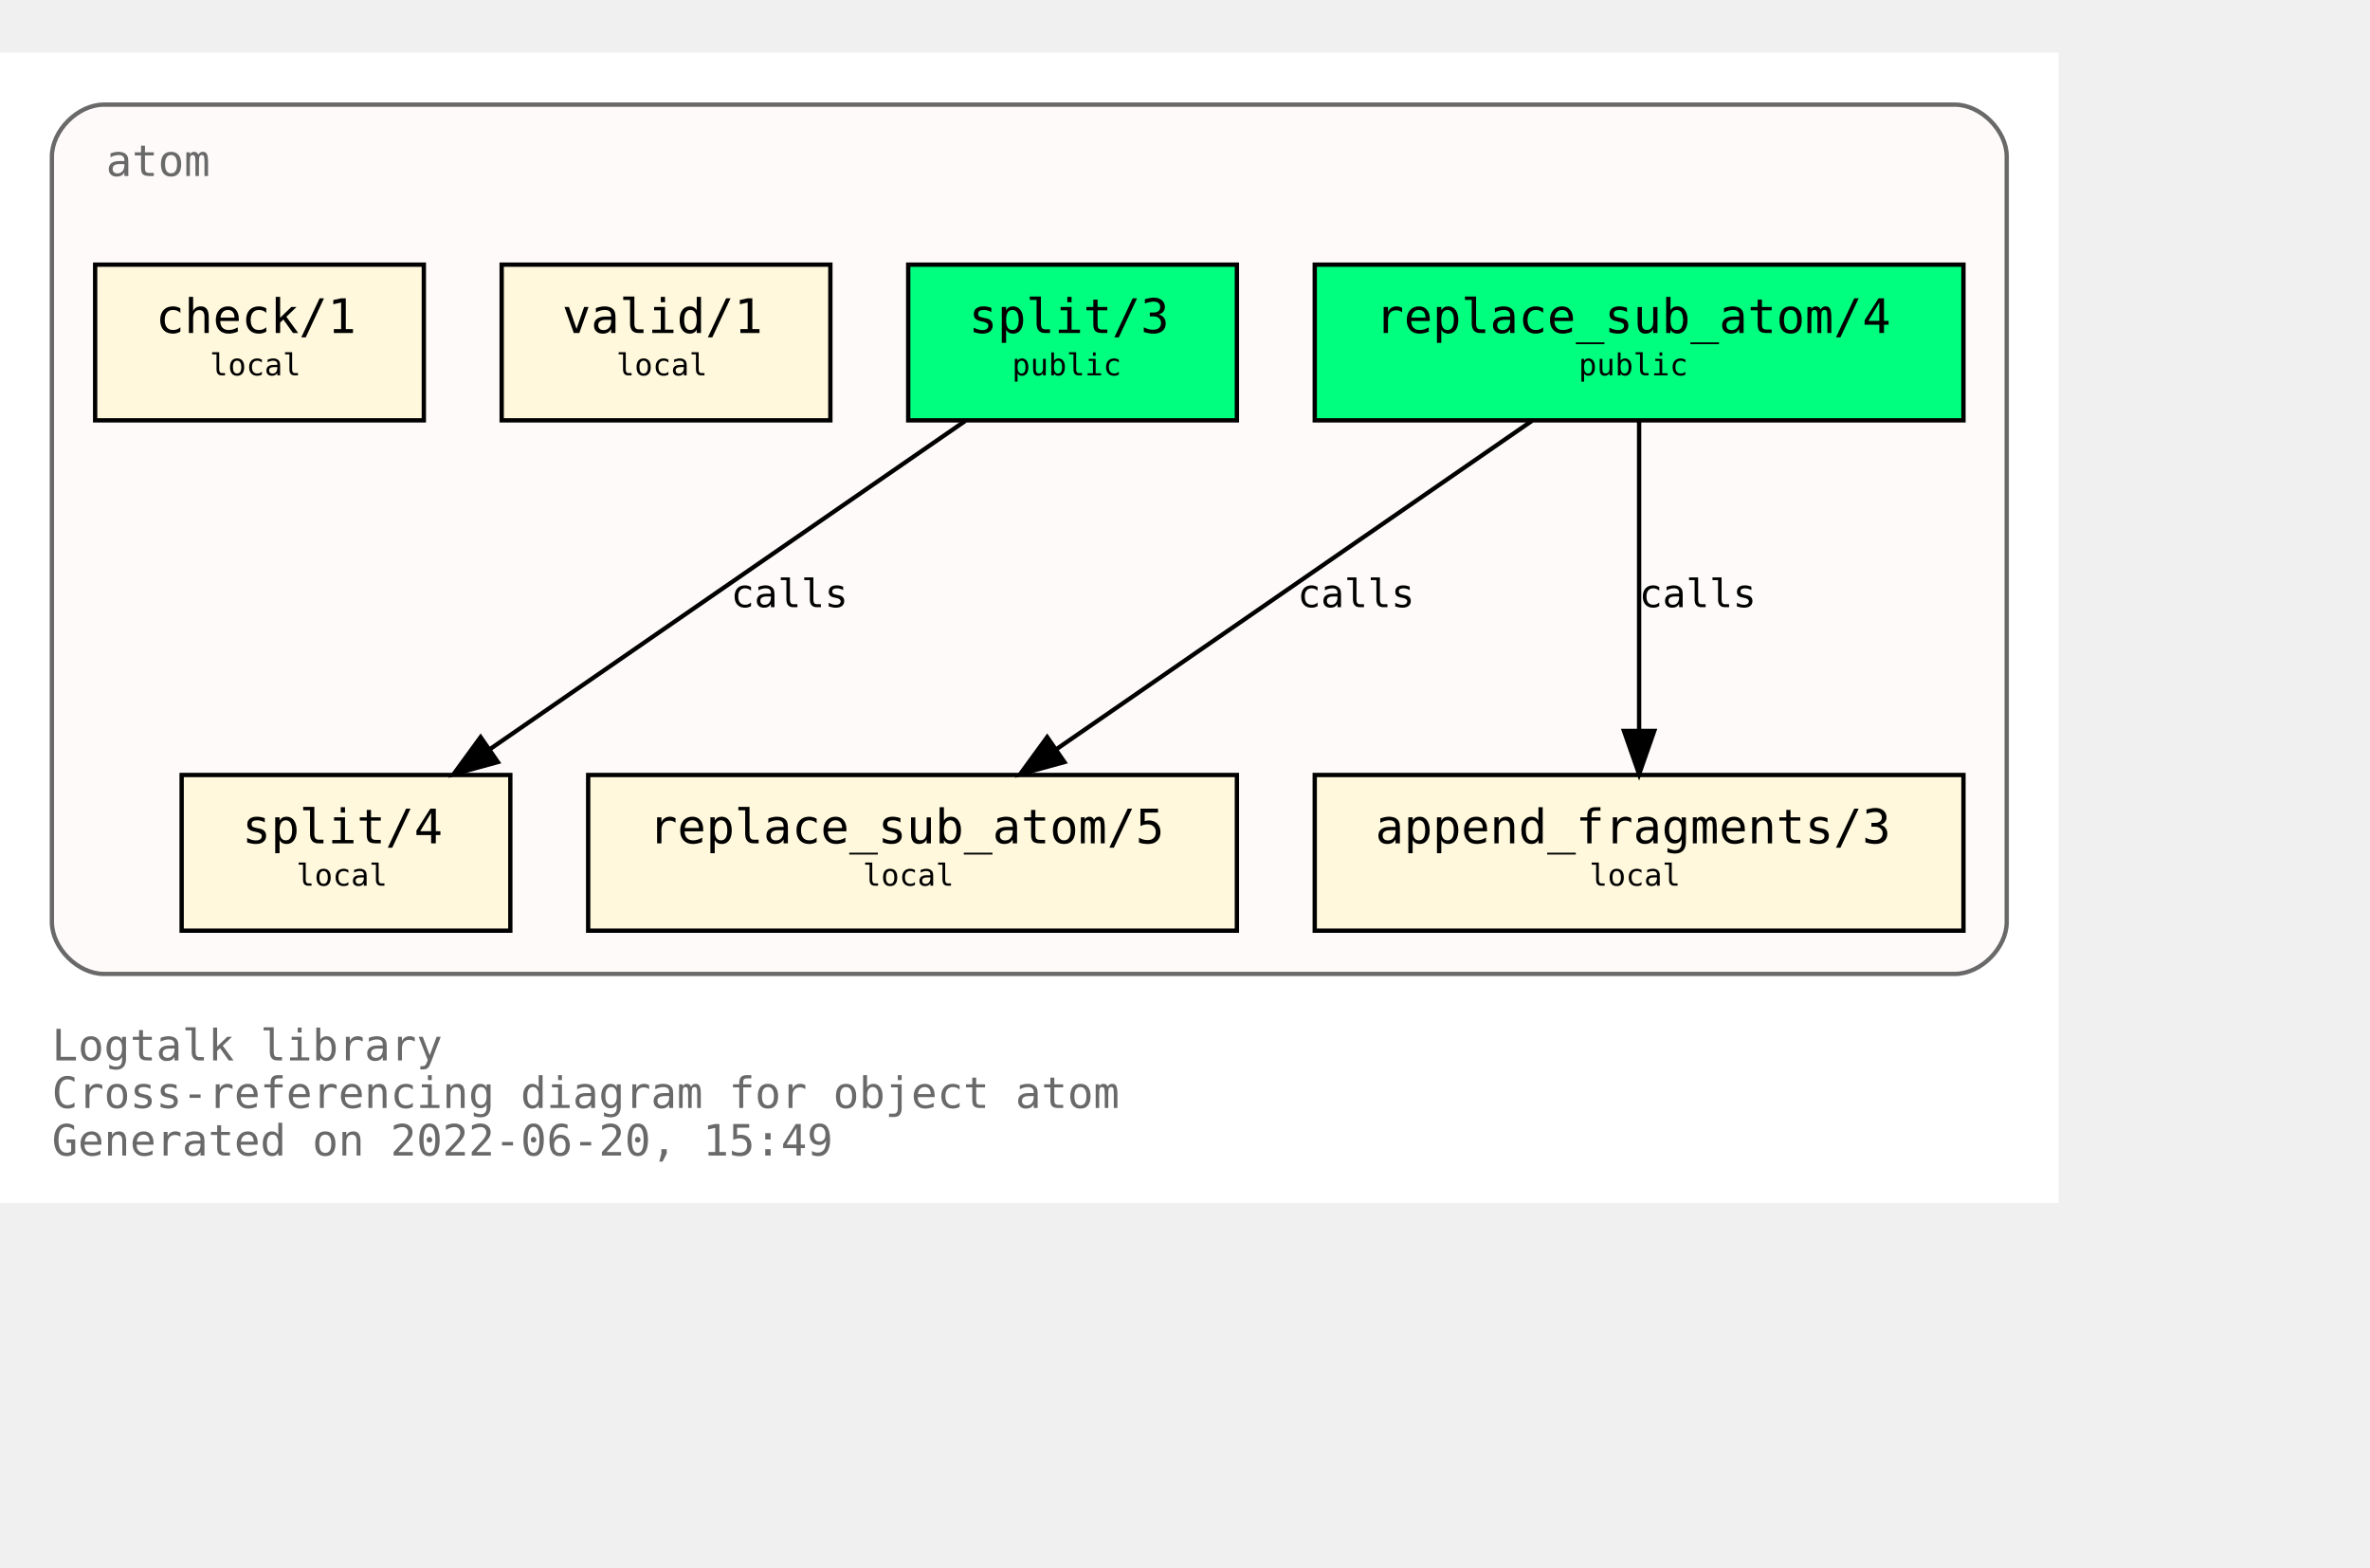
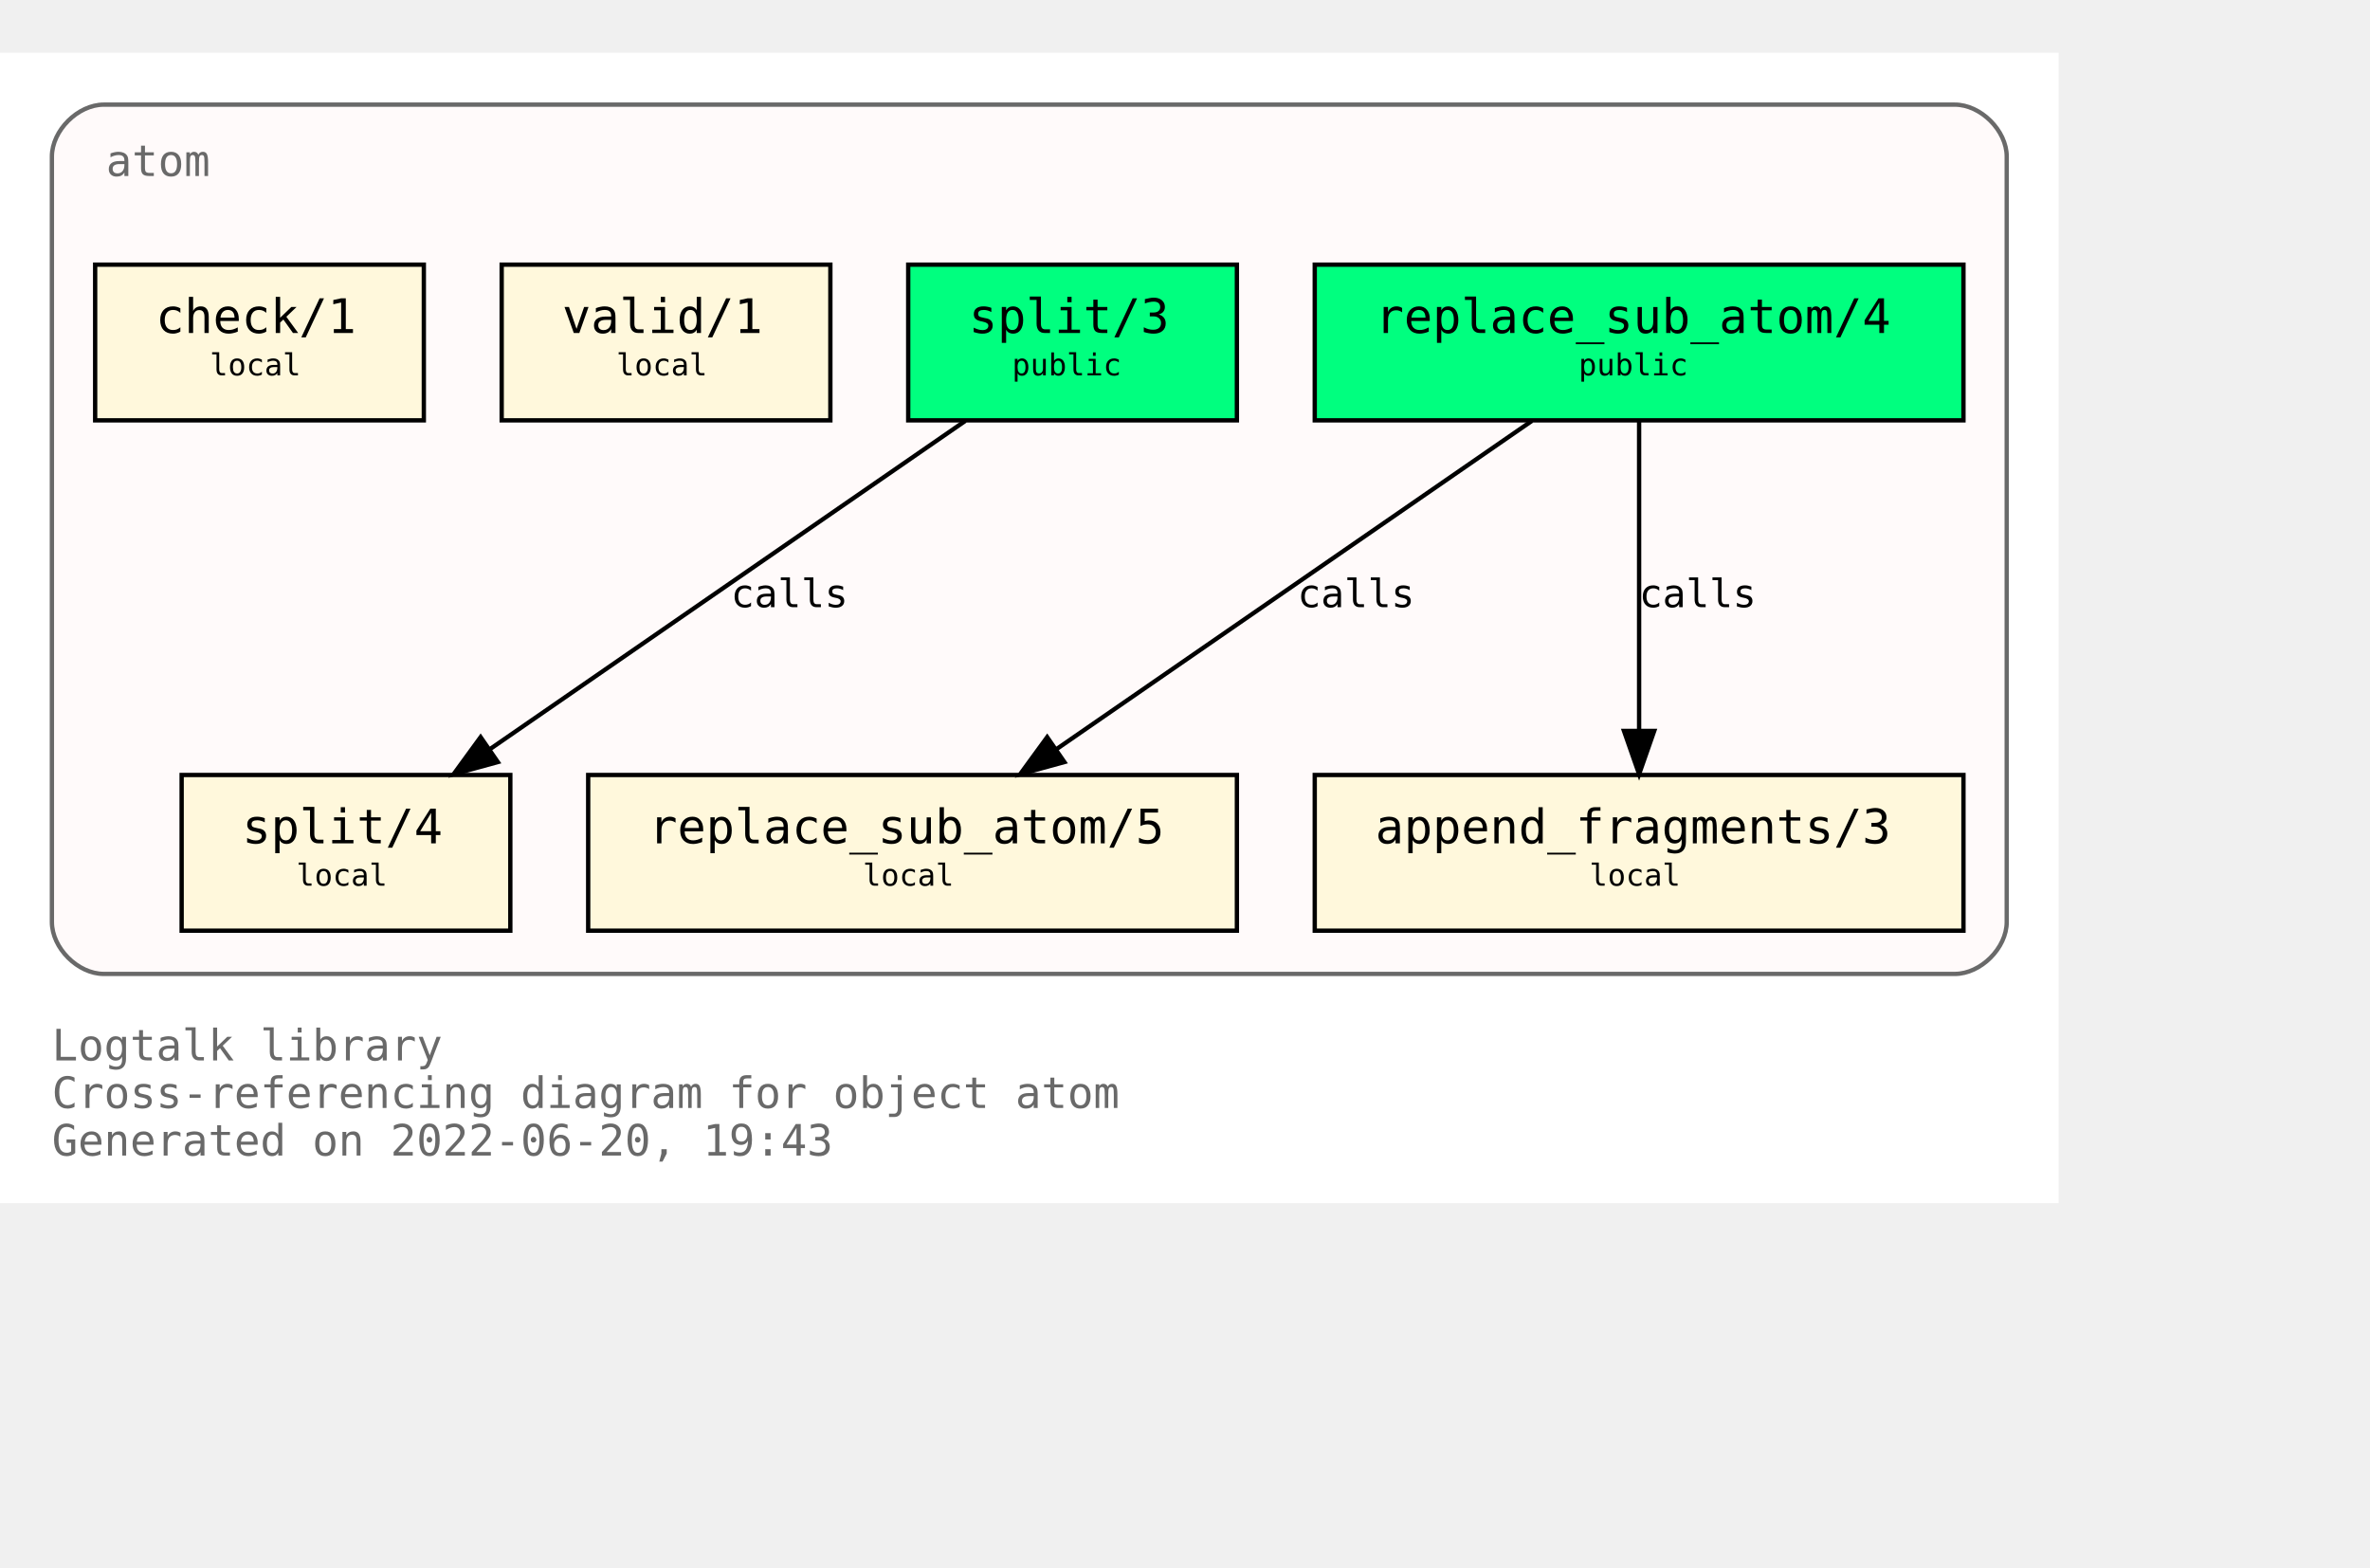
<svg xmlns="http://www.w3.org/2000/svg" xmlns:xlink="http://www.w3.org/1999/xlink" width="620pt" height="410pt" viewBox="72.00 72.00 548.00 338.00">
  <g id="graph0" class="graph" transform="scale(1 1) rotate(0) translate(76 334)">
    <polygon fill="white" stroke="transparent" points="-4,4 -4,-262 472,-262 472,4 -4,4" />
    <text text-anchor="start" x="8" y="-29" font-family="Monospace" font-size="10.00" fill="dimgray">Logtalk library</text>
    <text text-anchor="start" x="8" y="-18" font-family="Monospace" font-size="10.00" fill="dimgray">Cross-referencing diagram for object atom</text>
-     <text text-anchor="start" x="8" y="-7" font-family="Monospace" font-size="10.00" fill="dimgray">Generated on 2022-06-20, 15:49</text>
+     <text text-anchor="start" x="8" y="-7" font-family="Monospace" font-size="10.00" fill="dimgray">Generated on 2022-06-20, 19:43</text>
    <g id="clust1" class="cluster">
      <g id="a_clust1">
        <a xlink:title="atom">
          <path fill="snow" stroke="dimgray" d="M20,-49C20,-49 448,-49 448,-49 454,-49 460,-55 460,-61 460,-61 460,-238 460,-238 460,-244 454,-250 448,-250 448,-250 20,-250 20,-250 14,-250 8,-244 8,-238 8,-238 8,-61 8,-61 8,-55 14,-49 20,-49" />
          <g id="a_clust1_0">
-             <a xlink:href="https://github.com/LogtalkDotOrg/logtalk3/tree/4ef562131dd9b8db2e3590f2517f0a10a9148b7c/library/types/atom.lgt" xlink:title="https://github.com/LogtalkDotOrg/logtalk3/tree/4ef562131dd9b8db2e3590f2517f0a10a9148b7c/library/types/atom.lgt">
+             <a xlink:href="https://github.com/LogtalkDotOrg/logtalk3/tree/a03a86f91e2c52d290e0730a36e1318021a7ab10/library/types/atom.lgt" xlink:title="https://github.com/LogtalkDotOrg/logtalk3/tree/a03a86f91e2c52d290e0730a36e1318021a7ab10/library/types/atom.lgt">
              <text text-anchor="start" x="20.5" y="-233.5" font-family="Monospace" font-size="10.00" fill="dimgray">atom</text>
            </a>
          </g>
        </a>
      </g>
    </g>
    <g id="node1" class="node">
      <g id="a_node1">
-         <a xlink:href="https://github.com/LogtalkDotOrg/logtalk3/tree/4ef562131dd9b8db2e3590f2517f0a10a9148b7c/library/types/atom.lgt#L32" xlink:title="https://github.com/LogtalkDotOrg/logtalk3/tree/4ef562131dd9b8db2e3590f2517f0a10a9148b7c/library/types/atom.lgt#L32">
+         <a xlink:href="https://github.com/LogtalkDotOrg/logtalk3/tree/a03a86f91e2c52d290e0730a36e1318021a7ab10/library/types/atom.lgt#L32" xlink:title="https://github.com/LogtalkDotOrg/logtalk3/tree/a03a86f91e2c52d290e0730a36e1318021a7ab10/library/types/atom.lgt#L32">
          <polygon fill="springgreen" stroke="black" points="450,-213 300,-213 300,-177 450,-177 450,-213" />
          <text text-anchor="start" x="308" y="-197.8" font-family="Monospace" font-size="9.00"> </text>
          <text text-anchor="start" x="314" y="-197.2" font-family="Monospace" font-size="11.00">replace_sub_atom/4</text>
          <text text-anchor="start" x="436" y="-197.8" font-family="Monospace" font-size="9.00"> </text>
          <text text-anchor="start" x="308" y="-186.8" font-family="Monospace" font-size="9.00"> </text>
          <text text-anchor="start" x="361" y="-187.4" font-family="Monospace" font-size="7.00">public</text>
          <text text-anchor="start" x="436" y="-186.8" font-family="Monospace" font-size="9.00"> </text>
        </a>
      </g>
    </g>
    <g id="node4" class="node">
      <g id="a_node4">
-         <a xlink:href="https://github.com/LogtalkDotOrg/logtalk3/tree/4ef562131dd9b8db2e3590f2517f0a10a9148b7c/library/types/atom.lgt#L54" xlink:title="https://github.com/LogtalkDotOrg/logtalk3/tree/4ef562131dd9b8db2e3590f2517f0a10a9148b7c/library/types/atom.lgt#L54">
+         <a xlink:href="https://github.com/LogtalkDotOrg/logtalk3/tree/a03a86f91e2c52d290e0730a36e1318021a7ab10/library/types/atom.lgt#L54" xlink:title="https://github.com/LogtalkDotOrg/logtalk3/tree/a03a86f91e2c52d290e0730a36e1318021a7ab10/library/types/atom.lgt#L54">
          <polygon fill="cornsilk" stroke="black" points="282,-95 132,-95 132,-59 282,-59 282,-95" />
          <text text-anchor="start" x="140" y="-79.8" font-family="Monospace" font-size="9.00"> </text>
          <text text-anchor="start" x="146" y="-79.2" font-family="Monospace" font-size="11.00">replace_sub_atom/5</text>
          <text text-anchor="start" x="268" y="-79.8" font-family="Monospace" font-size="9.00"> </text>
          <text text-anchor="start" x="140" y="-68.8" font-family="Monospace" font-size="9.00"> </text>
          <text text-anchor="start" x="195.5" y="-69.4" font-family="Monospace" font-size="7.00">local</text>
          <text text-anchor="start" x="268" y="-68.8" font-family="Monospace" font-size="9.00"> </text>
        </a>
      </g>
    </g>
    <g id="edge1" class="edge">
      <g id="a_edge1">
-         <a xlink:href="https://github.com/LogtalkDotOrg/logtalk3/tree/4ef562131dd9b8db2e3590f2517f0a10a9148b7c/library/types/atom.lgt#L46" xlink:title="calls">
+         <a xlink:href="https://github.com/LogtalkDotOrg/logtalk3/tree/a03a86f91e2c52d290e0730a36e1318021a7ab10/library/types/atom.lgt#L46" xlink:title="calls">
          <path fill="none" stroke="black" d="M350.21,-176.88C321.05,-156.75 272.53,-123.25 240.16,-100.89" />
          <polygon fill="black" stroke="black" points="242.11,-97.99 231.89,-95.19 238.13,-103.75 242.11,-97.99" />
        </a>
      </g>
      <g id="a_edge1-label">
-         <a xlink:href="https://github.com/LogtalkDotOrg/logtalk3/tree/4ef562131dd9b8db2e3590f2517f0a10a9148b7c/library/types/atom.lgt#L46" xlink:title="https://github.com/LogtalkDotOrg/logtalk3/tree/4ef562131dd9b8db2e3590f2517f0a10a9148b7c/library/types/atom.lgt#L46">
+         <a xlink:href="https://github.com/LogtalkDotOrg/logtalk3/tree/a03a86f91e2c52d290e0730a36e1318021a7ab10/library/types/atom.lgt#L46" xlink:title="https://github.com/LogtalkDotOrg/logtalk3/tree/a03a86f91e2c52d290e0730a36e1318021a7ab10/library/types/atom.lgt#L46">
          <text text-anchor="start" x="296" y="-133.8" font-family="Monospace" font-size="9.00">calls</text>
        </a>
      </g>
    </g>
    <g id="node5" class="node">
      <g id="a_node5">
-         <a xlink:href="https://github.com/LogtalkDotOrg/logtalk3/tree/4ef562131dd9b8db2e3590f2517f0a10a9148b7c/library/types/atom.lgt#L65" xlink:title="https://github.com/LogtalkDotOrg/logtalk3/tree/4ef562131dd9b8db2e3590f2517f0a10a9148b7c/library/types/atom.lgt#L65">
+         <a xlink:href="https://github.com/LogtalkDotOrg/logtalk3/tree/a03a86f91e2c52d290e0730a36e1318021a7ab10/library/types/atom.lgt#L65" xlink:title="https://github.com/LogtalkDotOrg/logtalk3/tree/a03a86f91e2c52d290e0730a36e1318021a7ab10/library/types/atom.lgt#L65">
          <polygon fill="cornsilk" stroke="black" points="450,-95 300,-95 300,-59 450,-59 450,-95" />
          <text text-anchor="start" x="308" y="-79.8" font-family="Monospace" font-size="9.00"> </text>
          <text text-anchor="start" x="314" y="-79.2" font-family="Monospace" font-size="11.00">append_fragments/3</text>
          <text text-anchor="start" x="436" y="-79.8" font-family="Monospace" font-size="9.00"> </text>
          <text text-anchor="start" x="308" y="-68.8" font-family="Monospace" font-size="9.00"> </text>
          <text text-anchor="start" x="363.5" y="-69.4" font-family="Monospace" font-size="7.00">local</text>
          <text text-anchor="start" x="436" y="-68.8" font-family="Monospace" font-size="9.00"> </text>
        </a>
      </g>
    </g>
    <g id="edge2" class="edge">
      <g id="a_edge2">
-         <a xlink:href="https://github.com/LogtalkDotOrg/logtalk3/tree/4ef562131dd9b8db2e3590f2517f0a10a9148b7c/library/types/atom.lgt#L46" xlink:title="calls">
+         <a xlink:href="https://github.com/LogtalkDotOrg/logtalk3/tree/a03a86f91e2c52d290e0730a36e1318021a7ab10/library/types/atom.lgt#L46" xlink:title="calls">
          <path fill="none" stroke="black" d="M375,-176.88C375,-158.04 375,-127.47 375,-105.3" />
          <polygon fill="black" stroke="black" points="378.5,-105.19 375,-95.19 371.5,-105.19 378.5,-105.19" />
        </a>
      </g>
      <g id="a_edge2-label">
-         <a xlink:href="https://github.com/LogtalkDotOrg/logtalk3/tree/4ef562131dd9b8db2e3590f2517f0a10a9148b7c/library/types/atom.lgt#L46" xlink:title="https://github.com/LogtalkDotOrg/logtalk3/tree/4ef562131dd9b8db2e3590f2517f0a10a9148b7c/library/types/atom.lgt#L46">
+         <a xlink:href="https://github.com/LogtalkDotOrg/logtalk3/tree/a03a86f91e2c52d290e0730a36e1318021a7ab10/library/types/atom.lgt#L46" xlink:title="https://github.com/LogtalkDotOrg/logtalk3/tree/a03a86f91e2c52d290e0730a36e1318021a7ab10/library/types/atom.lgt#L46">
          <text text-anchor="start" x="375" y="-133.8" font-family="Monospace" font-size="9.00">calls</text>
        </a>
      </g>
    </g>
    <g id="node2" class="node">
      <g id="a_node2">
-         <a xlink:href="https://github.com/LogtalkDotOrg/logtalk3/tree/4ef562131dd9b8db2e3590f2517f0a10a9148b7c/library/types/atom.lgt#L39" xlink:title="https://github.com/LogtalkDotOrg/logtalk3/tree/4ef562131dd9b8db2e3590f2517f0a10a9148b7c/library/types/atom.lgt#L39">
+         <a xlink:href="https://github.com/LogtalkDotOrg/logtalk3/tree/a03a86f91e2c52d290e0730a36e1318021a7ab10/library/types/atom.lgt#L39" xlink:title="https://github.com/LogtalkDotOrg/logtalk3/tree/a03a86f91e2c52d290e0730a36e1318021a7ab10/library/types/atom.lgt#L39">
          <polygon fill="springgreen" stroke="black" points="282,-213 206,-213 206,-177 282,-177 282,-213" />
          <text text-anchor="start" x="214" y="-197.8" font-family="Monospace" font-size="9.00"> </text>
          <text text-anchor="start" x="220" y="-197.2" font-family="Monospace" font-size="11.00">split/3</text>
          <text text-anchor="start" x="268" y="-197.8" font-family="Monospace" font-size="9.00"> </text>
          <text text-anchor="start" x="214" y="-186.8" font-family="Monospace" font-size="9.00"> </text>
          <text text-anchor="start" x="230" y="-187.4" font-family="Monospace" font-size="7.00">public</text>
          <text text-anchor="start" x="268" y="-186.8" font-family="Monospace" font-size="9.00"> </text>
        </a>
      </g>
    </g>
    <g id="node6" class="node">
      <g id="a_node6">
-         <a xlink:href="https://github.com/LogtalkDotOrg/logtalk3/tree/4ef562131dd9b8db2e3590f2517f0a10a9148b7c/library/types/atom.lgt#L77" xlink:title="https://github.com/LogtalkDotOrg/logtalk3/tree/4ef562131dd9b8db2e3590f2517f0a10a9148b7c/library/types/atom.lgt#L77">
+         <a xlink:href="https://github.com/LogtalkDotOrg/logtalk3/tree/a03a86f91e2c52d290e0730a36e1318021a7ab10/library/types/atom.lgt#L77" xlink:title="https://github.com/LogtalkDotOrg/logtalk3/tree/a03a86f91e2c52d290e0730a36e1318021a7ab10/library/types/atom.lgt#L77">
          <polygon fill="cornsilk" stroke="black" points="114,-95 38,-95 38,-59 114,-59 114,-95" />
          <text text-anchor="start" x="46" y="-79.8" font-family="Monospace" font-size="9.00"> </text>
          <text text-anchor="start" x="52" y="-79.2" font-family="Monospace" font-size="11.00">split/4</text>
          <text text-anchor="start" x="100" y="-79.8" font-family="Monospace" font-size="9.00"> </text>
          <text text-anchor="start" x="46" y="-68.8" font-family="Monospace" font-size="9.00"> </text>
          <text text-anchor="start" x="64.5" y="-69.4" font-family="Monospace" font-size="7.00">local</text>
          <text text-anchor="start" x="100" y="-68.8" font-family="Monospace" font-size="9.00"> </text>
        </a>
      </g>
    </g>
    <g id="edge3" class="edge">
      <g id="a_edge3">
-         <a xlink:href="https://github.com/LogtalkDotOrg/logtalk3/tree/4ef562131dd9b8db2e3590f2517f0a10a9148b7c/library/types/atom.lgt#L70" xlink:title="calls">
+         <a xlink:href="https://github.com/LogtalkDotOrg/logtalk3/tree/a03a86f91e2c52d290e0730a36e1318021a7ab10/library/types/atom.lgt#L70" xlink:title="calls">
          <path fill="none" stroke="black" d="M219.21,-176.88C190.05,-156.75 141.53,-123.25 109.16,-100.89" />
          <polygon fill="black" stroke="black" points="111.11,-97.99 100.89,-95.19 107.13,-103.75 111.11,-97.99" />
        </a>
      </g>
      <g id="a_edge3-label">
-         <a xlink:href="https://github.com/LogtalkDotOrg/logtalk3/tree/4ef562131dd9b8db2e3590f2517f0a10a9148b7c/library/types/atom.lgt#L70" xlink:title="https://github.com/LogtalkDotOrg/logtalk3/tree/4ef562131dd9b8db2e3590f2517f0a10a9148b7c/library/types/atom.lgt#L70">
+         <a xlink:href="https://github.com/LogtalkDotOrg/logtalk3/tree/a03a86f91e2c52d290e0730a36e1318021a7ab10/library/types/atom.lgt#L70" xlink:title="https://github.com/LogtalkDotOrg/logtalk3/tree/a03a86f91e2c52d290e0730a36e1318021a7ab10/library/types/atom.lgt#L70">
          <text text-anchor="start" x="165" y="-133.8" font-family="Monospace" font-size="9.00">calls</text>
        </a>
      </g>
    </g>
    <g id="node3" class="node">
      <g id="a_node3">
-         <a xlink:href="https://github.com/LogtalkDotOrg/logtalk3/tree/4ef562131dd9b8db2e3590f2517f0a10a9148b7c/library/types/atom.lgt#L88" xlink:title="https://github.com/LogtalkDotOrg/logtalk3/tree/4ef562131dd9b8db2e3590f2517f0a10a9148b7c/library/types/atom.lgt#L88">
+         <a xlink:href="https://github.com/LogtalkDotOrg/logtalk3/tree/a03a86f91e2c52d290e0730a36e1318021a7ab10/library/types/atom.lgt#L88" xlink:title="https://github.com/LogtalkDotOrg/logtalk3/tree/a03a86f91e2c52d290e0730a36e1318021a7ab10/library/types/atom.lgt#L88">
          <polygon fill="cornsilk" stroke="black" points="188,-213 112,-213 112,-177 188,-177 188,-213" />
          <text text-anchor="start" x="120" y="-197.8" font-family="Monospace" font-size="9.00"> </text>
          <text text-anchor="start" x="126" y="-197.2" font-family="Monospace" font-size="11.00">valid/1</text>
          <text text-anchor="start" x="174" y="-197.8" font-family="Monospace" font-size="9.00"> </text>
          <text text-anchor="start" x="120" y="-186.8" font-family="Monospace" font-size="9.00"> </text>
          <text text-anchor="start" x="138.5" y="-187.4" font-family="Monospace" font-size="7.00">local</text>
          <text text-anchor="start" x="174" y="-186.8" font-family="Monospace" font-size="9.00"> </text>
        </a>
      </g>
    </g>
    <g id="node7" class="node">
      <g id="a_node7">
-         <a xlink:href="https://github.com/LogtalkDotOrg/logtalk3/tree/4ef562131dd9b8db2e3590f2517f0a10a9148b7c/library/types/atom.lgt#L91" xlink:title="https://github.com/LogtalkDotOrg/logtalk3/tree/4ef562131dd9b8db2e3590f2517f0a10a9148b7c/library/types/atom.lgt#L91">
+         <a xlink:href="https://github.com/LogtalkDotOrg/logtalk3/tree/a03a86f91e2c52d290e0730a36e1318021a7ab10/library/types/atom.lgt#L91" xlink:title="https://github.com/LogtalkDotOrg/logtalk3/tree/a03a86f91e2c52d290e0730a36e1318021a7ab10/library/types/atom.lgt#L91">
          <polygon fill="cornsilk" stroke="black" points="94,-213 18,-213 18,-177 94,-177 94,-213" />
          <text text-anchor="start" x="26" y="-197.8" font-family="Monospace" font-size="9.00"> </text>
          <text text-anchor="start" x="32" y="-197.2" font-family="Monospace" font-size="11.00">check/1</text>
          <text text-anchor="start" x="80" y="-197.8" font-family="Monospace" font-size="9.00"> </text>
          <text text-anchor="start" x="26" y="-186.8" font-family="Monospace" font-size="9.00"> </text>
          <text text-anchor="start" x="44.5" y="-187.4" font-family="Monospace" font-size="7.00">local</text>
          <text text-anchor="start" x="80" y="-186.8" font-family="Monospace" font-size="9.00"> </text>
        </a>
      </g>
    </g>
  </g>
</svg>
